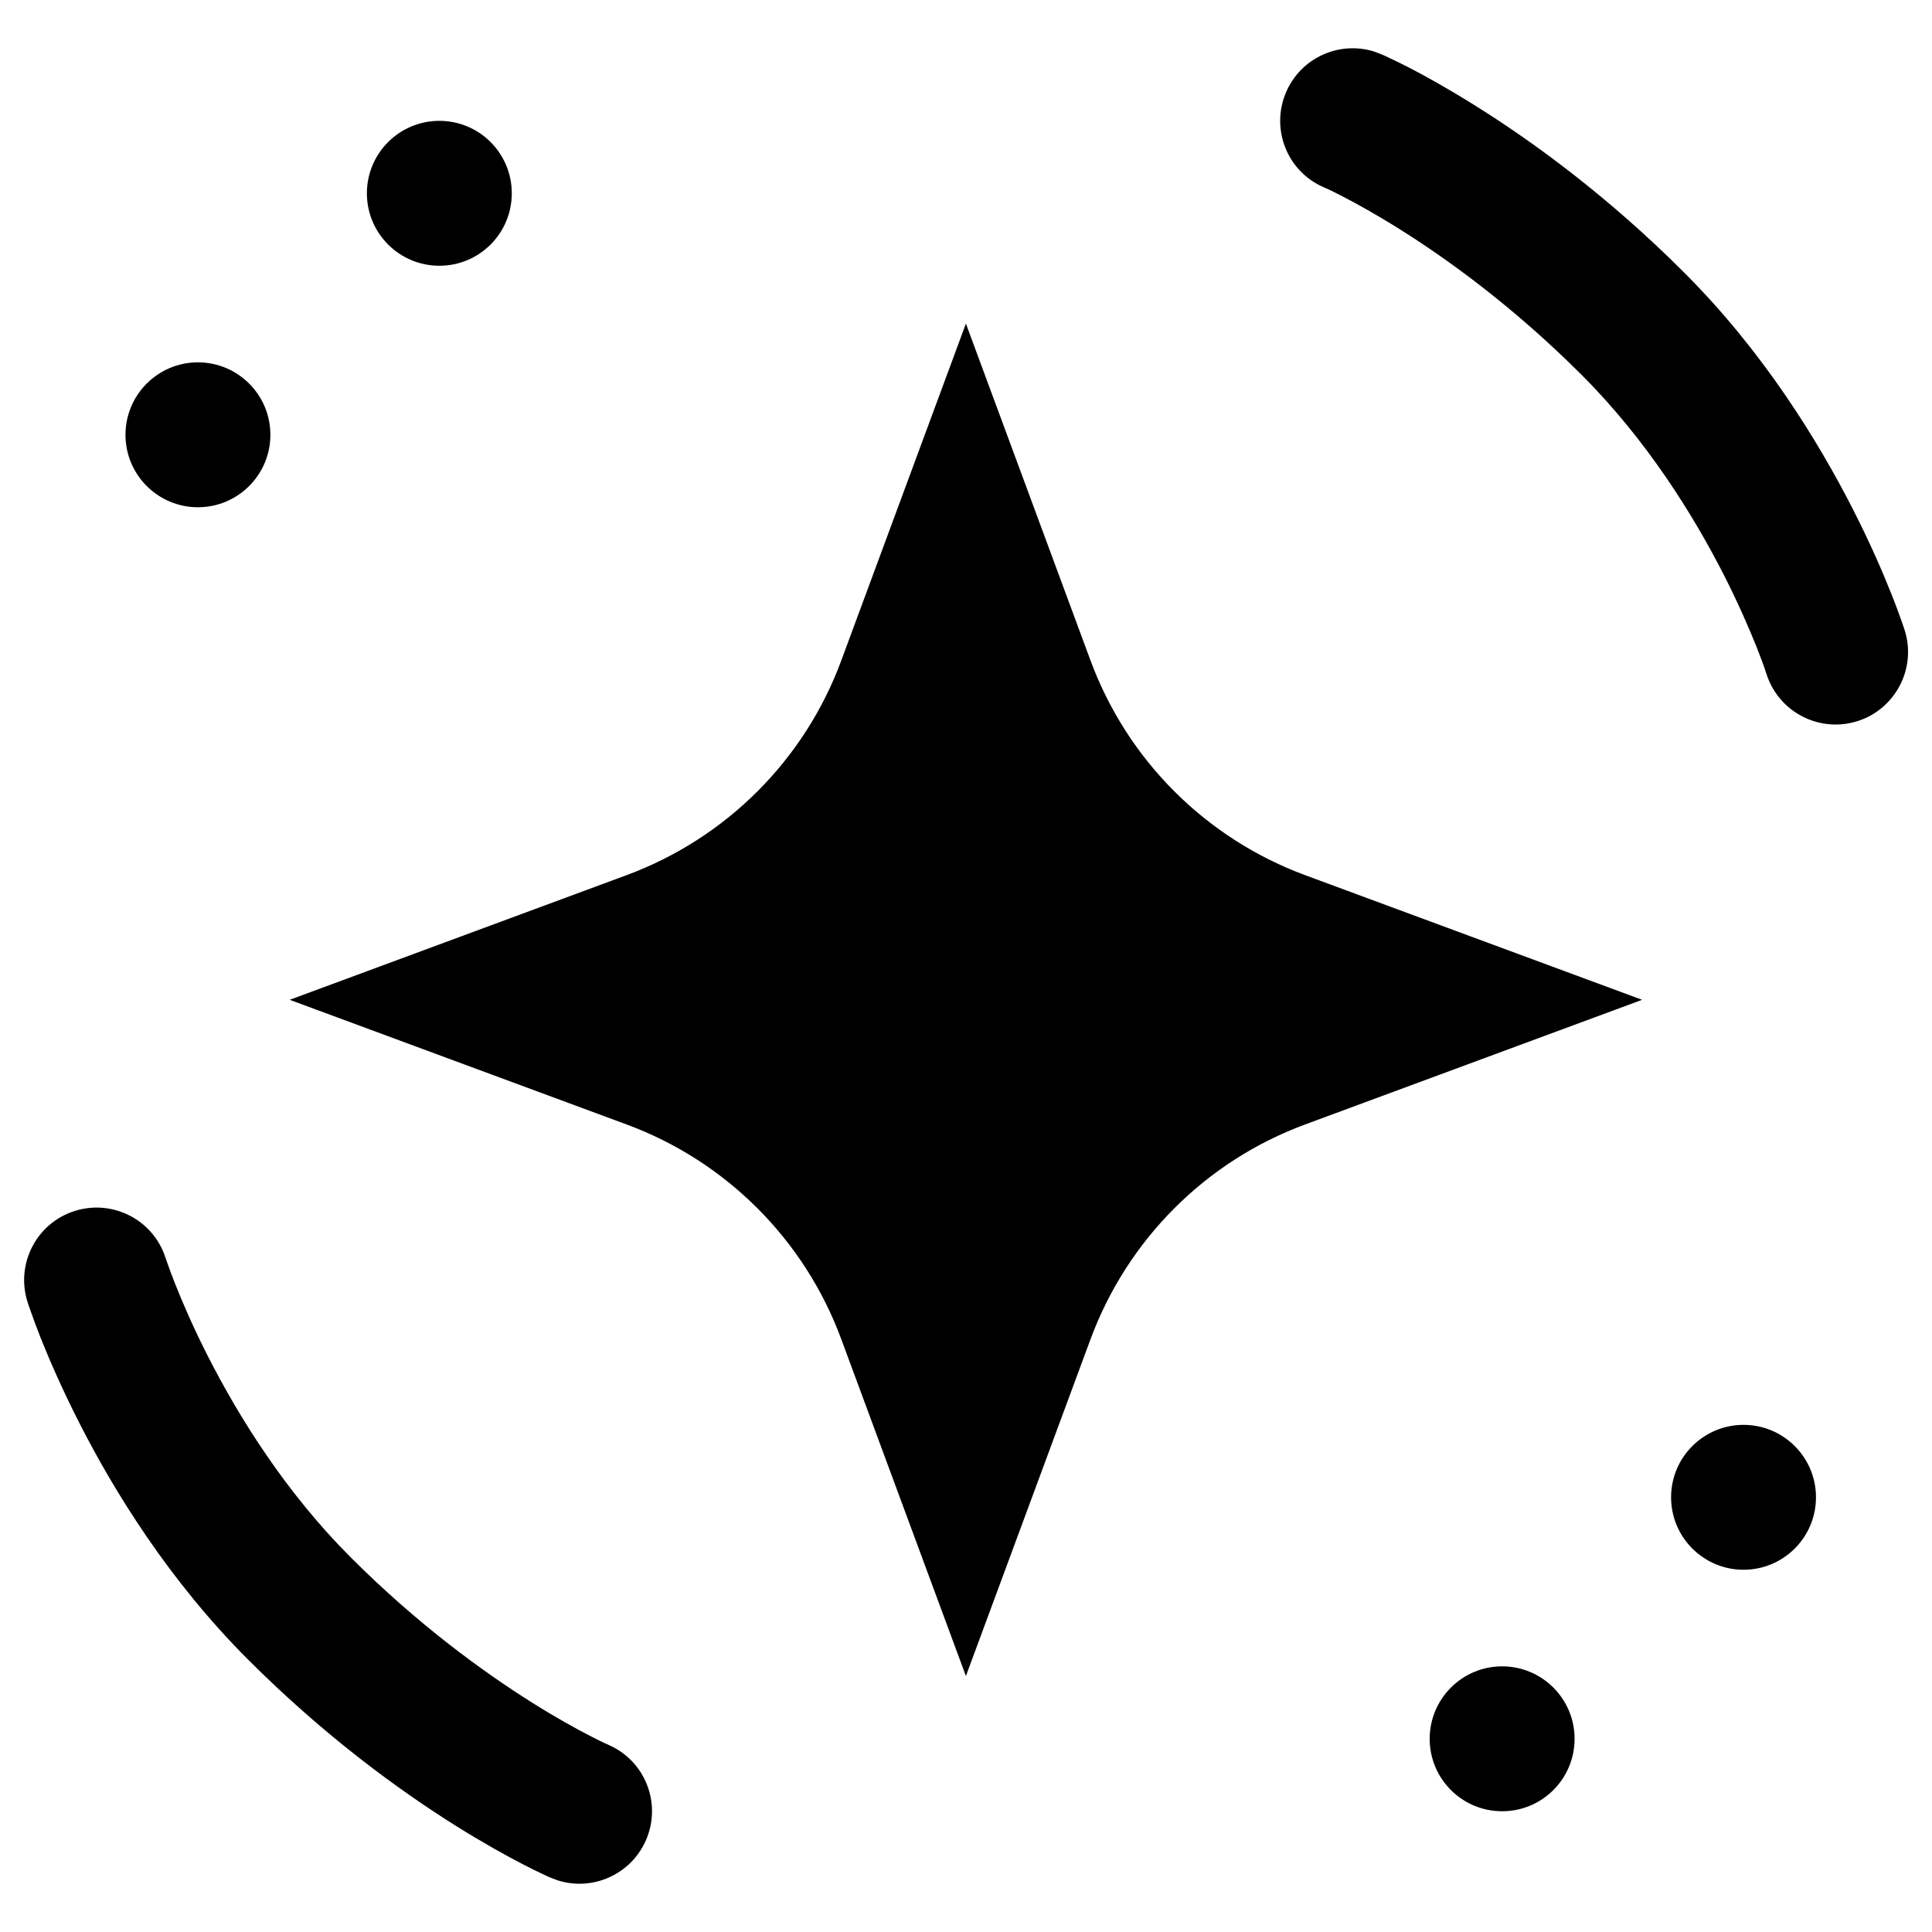
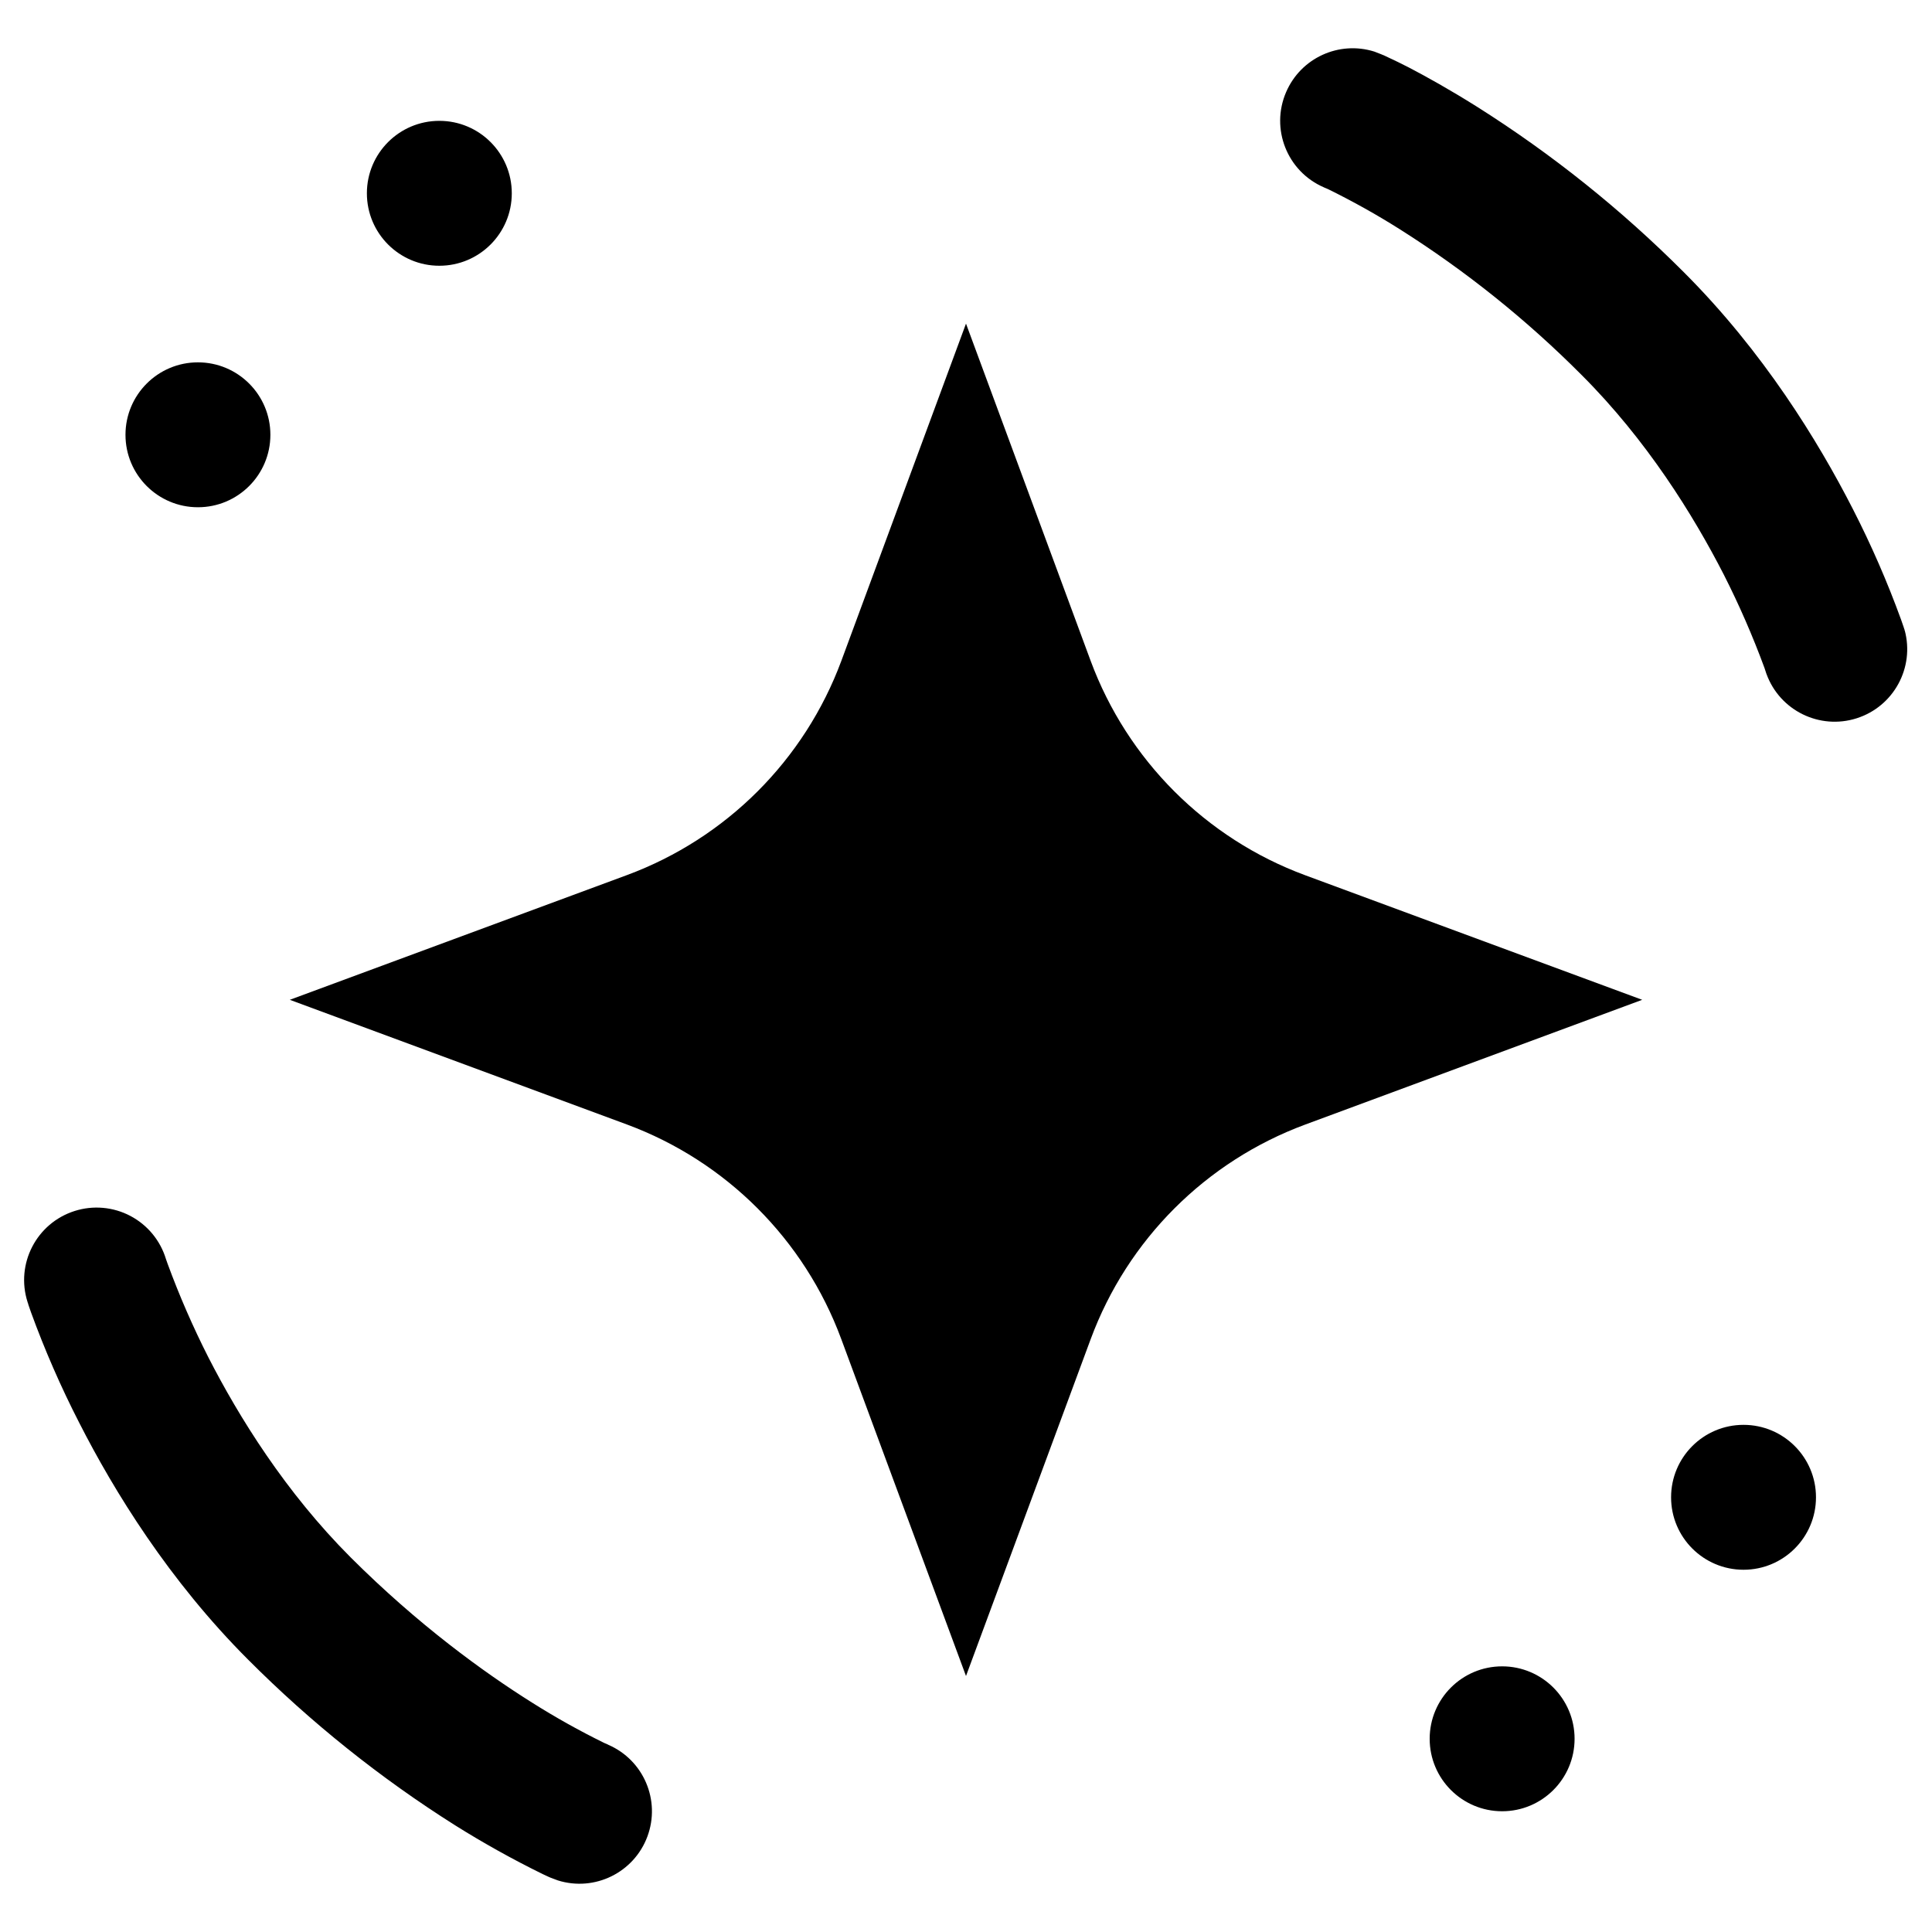
<svg xmlns="http://www.w3.org/2000/svg" viewBox="0 0 20 20">
-   <path d="M0.773 12.536C1.168 12.411 1.589 12.629 1.714 13.023C1.714 13.023 1.717 13.029 1.718 13.034C1.722 13.044 1.728 13.062 1.736 13.085C1.752 13.132 1.779 13.204 1.815 13.295C1.888 13.479 2 13.742 2.157 14.049C2.473 14.668 2.955 15.446 3.629 16.12C4.33 16.822 5.01 17.312 5.509 17.626C5.759 17.783 5.963 17.895 6.101 17.966C6.17 18.002 6.222 18.028 6.255 18.043C6.272 18.051 6.285 18.056 6.292 18.059L6.297 18.062C6.678 18.226 6.852 18.667 6.688 19.047C6.534 19.403 6.137 19.58 5.775 19.466L5.703 19.439L5.694 19.435C5.689 19.433 5.683 19.43 5.675 19.427C5.661 19.421 5.641 19.411 5.617 19.4C5.568 19.377 5.498 19.343 5.413 19.299C5.241 19.21 5 19.077 4.711 18.896C4.135 18.534 3.363 17.975 2.569 17.181C1.748 16.36 1.181 15.437 0.821 14.73C0.64 14.375 0.508 14.068 0.42 13.848C0.377 13.738 0.344 13.649 0.322 13.585C0.311 13.554 0.302 13.528 0.295 13.51C0.293 13.502 0.29 13.494 0.289 13.489C0.288 13.486 0.286 13.482 0.286 13.482V13.479L0.285 13.478C0.285 13.478 0.285 13.477 1 13.25L0.285 13.478C0.16 13.083 0.378 12.661 0.773 12.536Z" />
-   <path d="M13.314 0.953C13.467 0.597 13.864 0.42 14.227 0.534L14.299 0.562L14.308 0.566C14.312 0.568 14.319 0.57 14.326 0.573C14.341 0.58 14.361 0.589 14.385 0.601C14.434 0.624 14.503 0.657 14.589 0.701C14.761 0.79 15.002 0.924 15.29 1.105C15.867 1.467 16.638 2.025 17.433 2.82C18.254 3.64 18.82 4.564 19.181 5.271C19.362 5.626 19.494 5.932 19.581 6.153C19.625 6.262 19.657 6.352 19.68 6.415C19.691 6.447 19.7 6.472 19.706 6.49C19.709 6.499 19.711 6.507 19.713 6.512C19.714 6.514 19.716 6.519 19.716 6.519V6.522L19.717 6.523C19.715 6.524 19.674 6.537 19.002 6.75L19.717 6.523C19.842 6.917 19.623 7.34 19.229 7.465C18.834 7.59 18.413 7.372 18.287 6.978C18.287 6.978 18.285 6.971 18.283 6.967C18.28 6.957 18.274 6.938 18.266 6.915C18.249 6.868 18.223 6.796 18.187 6.705C18.114 6.522 18.001 6.258 17.845 5.951C17.529 5.332 17.047 4.554 16.372 3.88C15.671 3.179 14.992 2.688 14.492 2.374C14.243 2.218 14.039 2.106 13.9 2.034C13.832 1.999 13.78 1.973 13.746 1.957C13.73 1.949 13.717 1.945 13.71 1.942L13.704 1.939C13.324 1.775 13.15 1.334 13.314 0.953Z" />
-   <path d="M11.29 6.84C11.671 7.868 12.481 8.678 13.509 9.059L16.999 10.35L13.509 11.641C12.481 12.021 11.671 12.833 11.29 13.861L9.999 17.35L8.708 13.861C8.328 12.833 7.516 12.021 6.488 11.641L2.999 10.35L6.488 9.059C7.516 8.678 8.328 7.868 8.708 6.84L9.999 3.35L11.29 6.84Z" />
-   <path d="M17.299 15.5C17.299 15.086 17.635 14.75 18.049 14.75C18.463 14.75 18.799 15.086 18.799 15.5C18.799 15.914 18.463 16.25 18.049 16.25C17.635 16.25 17.299 15.914 17.299 15.5Z" />
-   <path d="M14.8 18C14.8 17.586 15.136 17.25 15.55 17.25C15.964 17.25 16.3 17.586 16.3 18C16.3 18.415 15.964 18.75 15.55 18.75C15.136 18.75 14.8 18.415 14.8 18Z" />
-   <path d="M3.798 2.001C3.798 1.587 4.134 1.251 4.548 1.251C4.963 1.251 5.298 1.587 5.298 2.001C5.298 2.415 4.963 2.751 4.548 2.751C4.134 2.751 3.798 2.415 3.798 2.001Z" />
-   <path d="M1.299 4.501C1.299 4.087 1.635 3.751 2.049 3.751C2.463 3.751 2.799 4.087 2.799 4.501C2.799 4.915 2.463 5.251 2.049 5.251C1.635 5.251 1.299 4.915 1.299 4.501Z" />
+   <path d="M.773 12.536a.75.75 0 0 1 .945.498l.018.051a9 9 0 0 0 .42.964c.317.62.799 1.397 1.473 2.072.701.7 1.38 1.191 1.88 1.505a8 8 0 0 0 .746.417l.037.016.005.003a.75.75 0 0 1-.522 1.404l-.072-.027-.01-.004-.018-.008-.058-.027a10 10 0 0 1-.905-.504 12.3 12.3 0 0 1-2.143-1.715c-.82-.82-1.388-1.744-1.748-2.451a10 10 0 0 1-.5-1.145l-.026-.075-.006-.021-.003-.007v-.003l-.001-.001L1 13.25l-.715.228a.75.75 0 0 1 .488-.942M13.314.953a.75.75 0 0 1 .913-.419l.072.028.009.004.018.007.059.028q.075.034.204.1c.172.09.413.223.701.404a12.3 12.3 0 0 1 2.143 1.715c.82.82 1.387 1.744 1.748 2.45a10 10 0 0 1 .499 1.145l.026.075.007.022.003.007v.003h.001c-.002.002-.043.015-.715.228l.715-.227a.751.751 0 0 1-1.43.455l-.004-.011-.017-.052a9 9 0 0 0-.42-.964c-.317-.619-.8-1.397-1.474-2.07a10.8 10.8 0 0 0-1.88-1.507 8 8 0 0 0-.746-.417l-.036-.015-.006-.003a.75.75 0 0 1-.39-.986M11.29 6.84a3.76 3.76 0 0 0 2.22 2.22L17 10.35l-3.49 1.292a3.76 3.76 0 0 0-2.219 2.22L10 17.35l-1.292-3.49a3.76 3.76 0 0 0-2.22-2.22L3 10.35l3.49-1.291A3.76 3.76 0 0 0 8.71 6.84L10 3.35zm6.009 8.66a.75.75 0 1 1 1.5 0 .75.75 0 0 1-1.5 0M14.8 18a.75.75 0 1 1 1.5 0 .75.75 0 0 1-1.5 0M3.798 2.001a.75.75 0 1 1 1.5 0 .75.75 0 0 1-1.5 0m-2.499 2.5a.75.75 0 1 1 1.5 0 .75.75 0 0 1-1.5 0" />
</svg>
